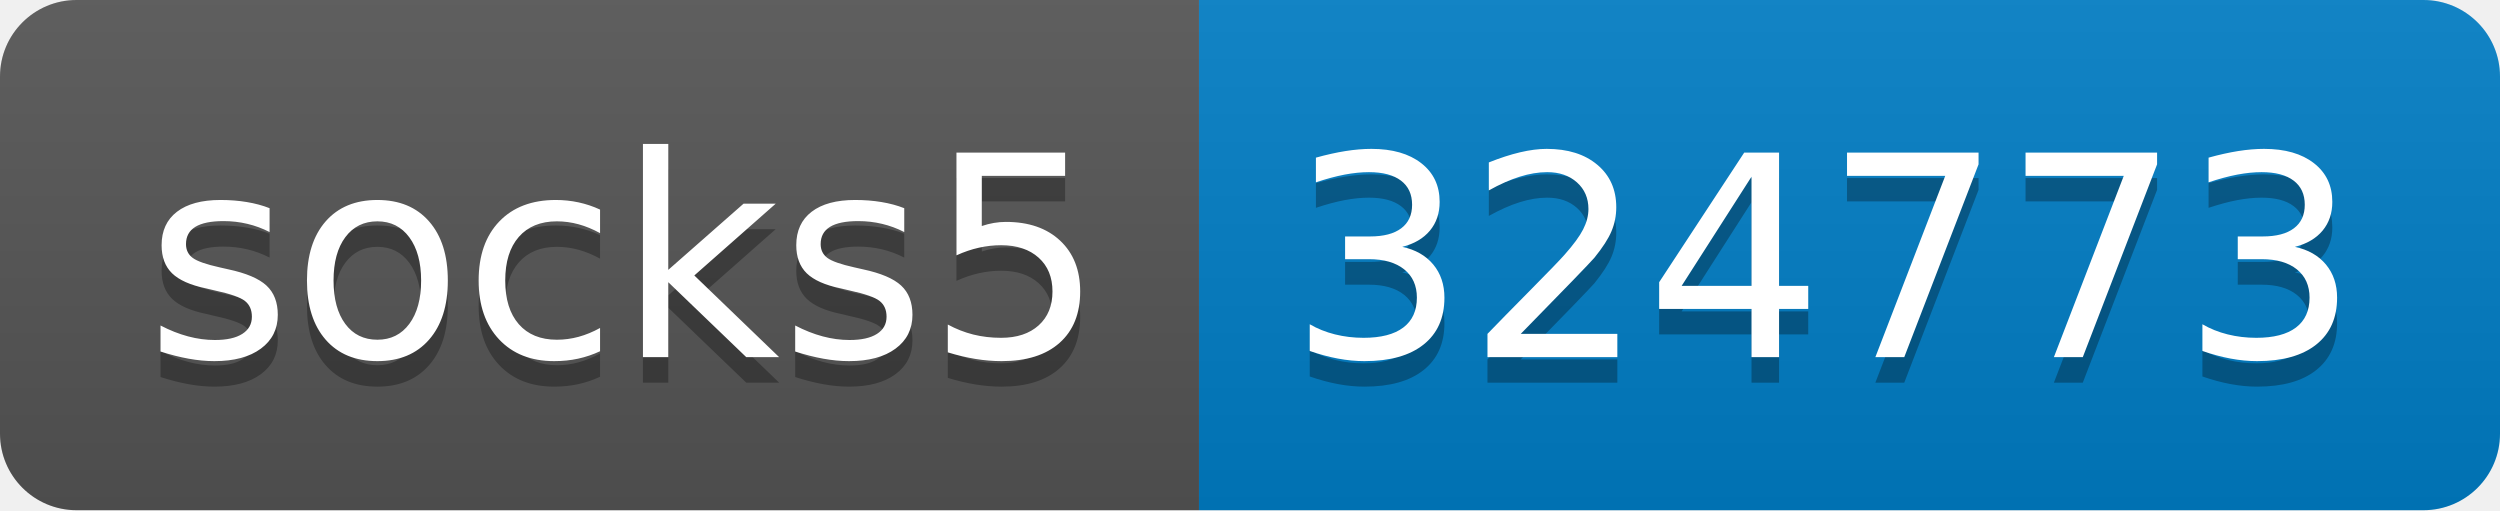
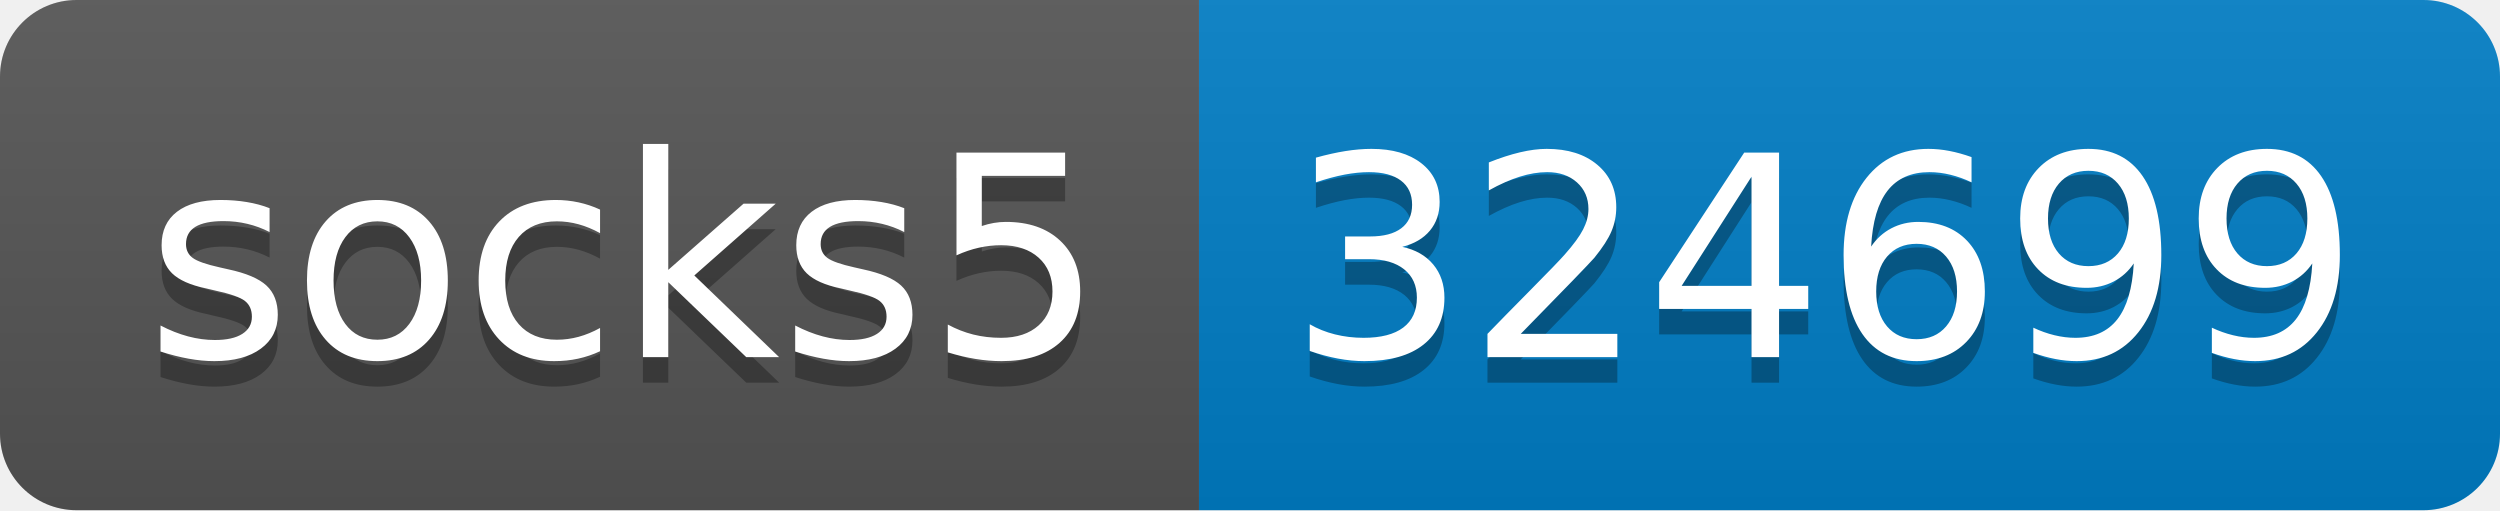
- <svg xmlns="http://www.w3.org/2000/svg" width="98" height="20" role="img" aria-label="socks5: 324773">
+ <svg xmlns="http://www.w3.org/2000/svg" width="98" height="20" role="img" aria-label="socks5: 324699">
  <linearGradient id="s" x2="0" y2="100%">
    <stop offset="0" stop-color="#bbb" stop-opacity=".1" />
    <stop offset="1" stop-opacity=".1" />
  </linearGradient>
  <clipPath id="r">
    <rect width="98" height="20" rx="3" fill="#fff" />
  </clipPath>
  <g clip-path="url(#r)">
    <rect width="47" height="20" fill="#555" />
    <rect x="47" width="51" height="20" fill="#007ec6" />
    <rect width="98" height="20" fill="url(#s)" />
  </g>
  <g fill="#fff" text-anchor="middle" font-family="Verdana,Geneva,DejaVu Sans,sans-serif" text-rendering="geometricPrecision" font-size="110">
    <text aria-hidden="true" x="245" y="150" fill="#010101" fill-opacity=".3" transform="scale(.1)" textLength="370">socks5</text>
    <text x="245" y="140" transform="scale(.1)" fill="#fff" textLength="370">socks5</text>
-     <text aria-hidden="true" x="715" y="150" fill="#010101" fill-opacity=".3" transform="scale(.1)" textLength="410">324773</text>
-     <text x="715" y="140" transform="scale(.1)" fill="#fff" textLength="410">324773</text>
+     <text aria-hidden="true" x="715" y="150" fill="#010101" fill-opacity=".3" transform="scale(.1)" textLength="410">324699</text>
+     <text x="715" y="140" transform="scale(.1)" fill="#fff" textLength="410">324699</text>
  </g>
</svg>
